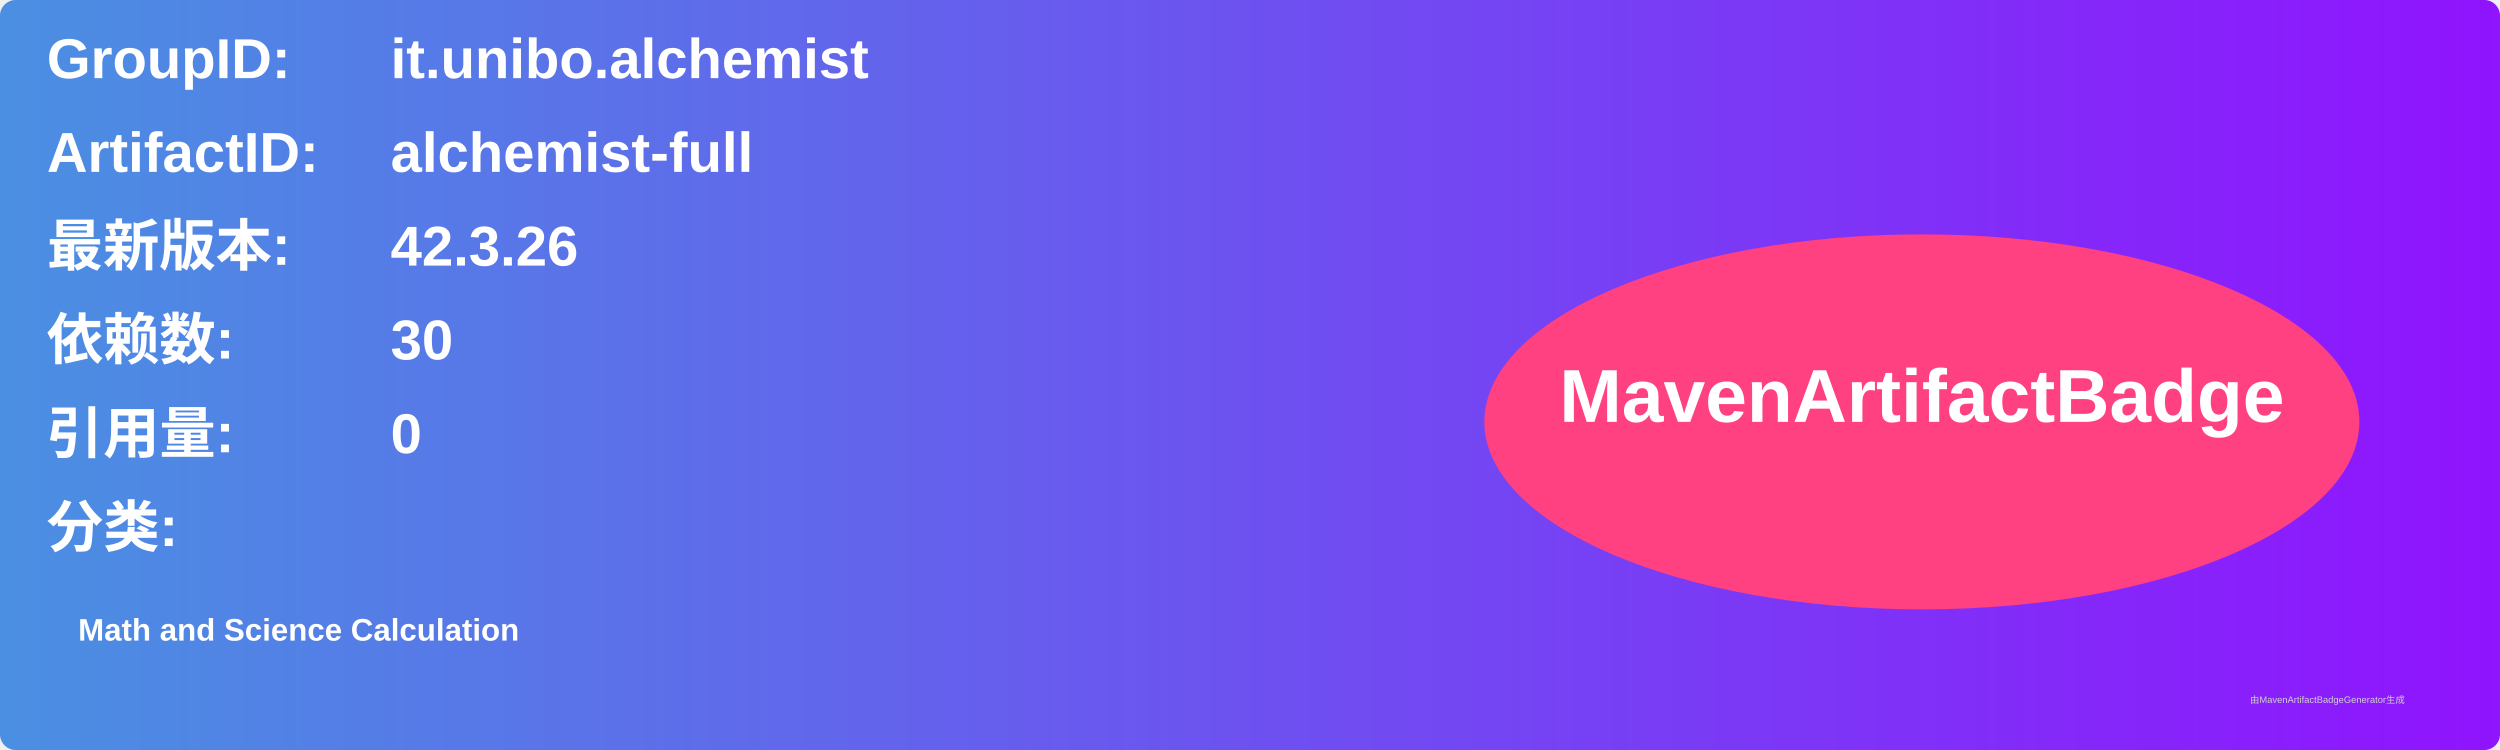
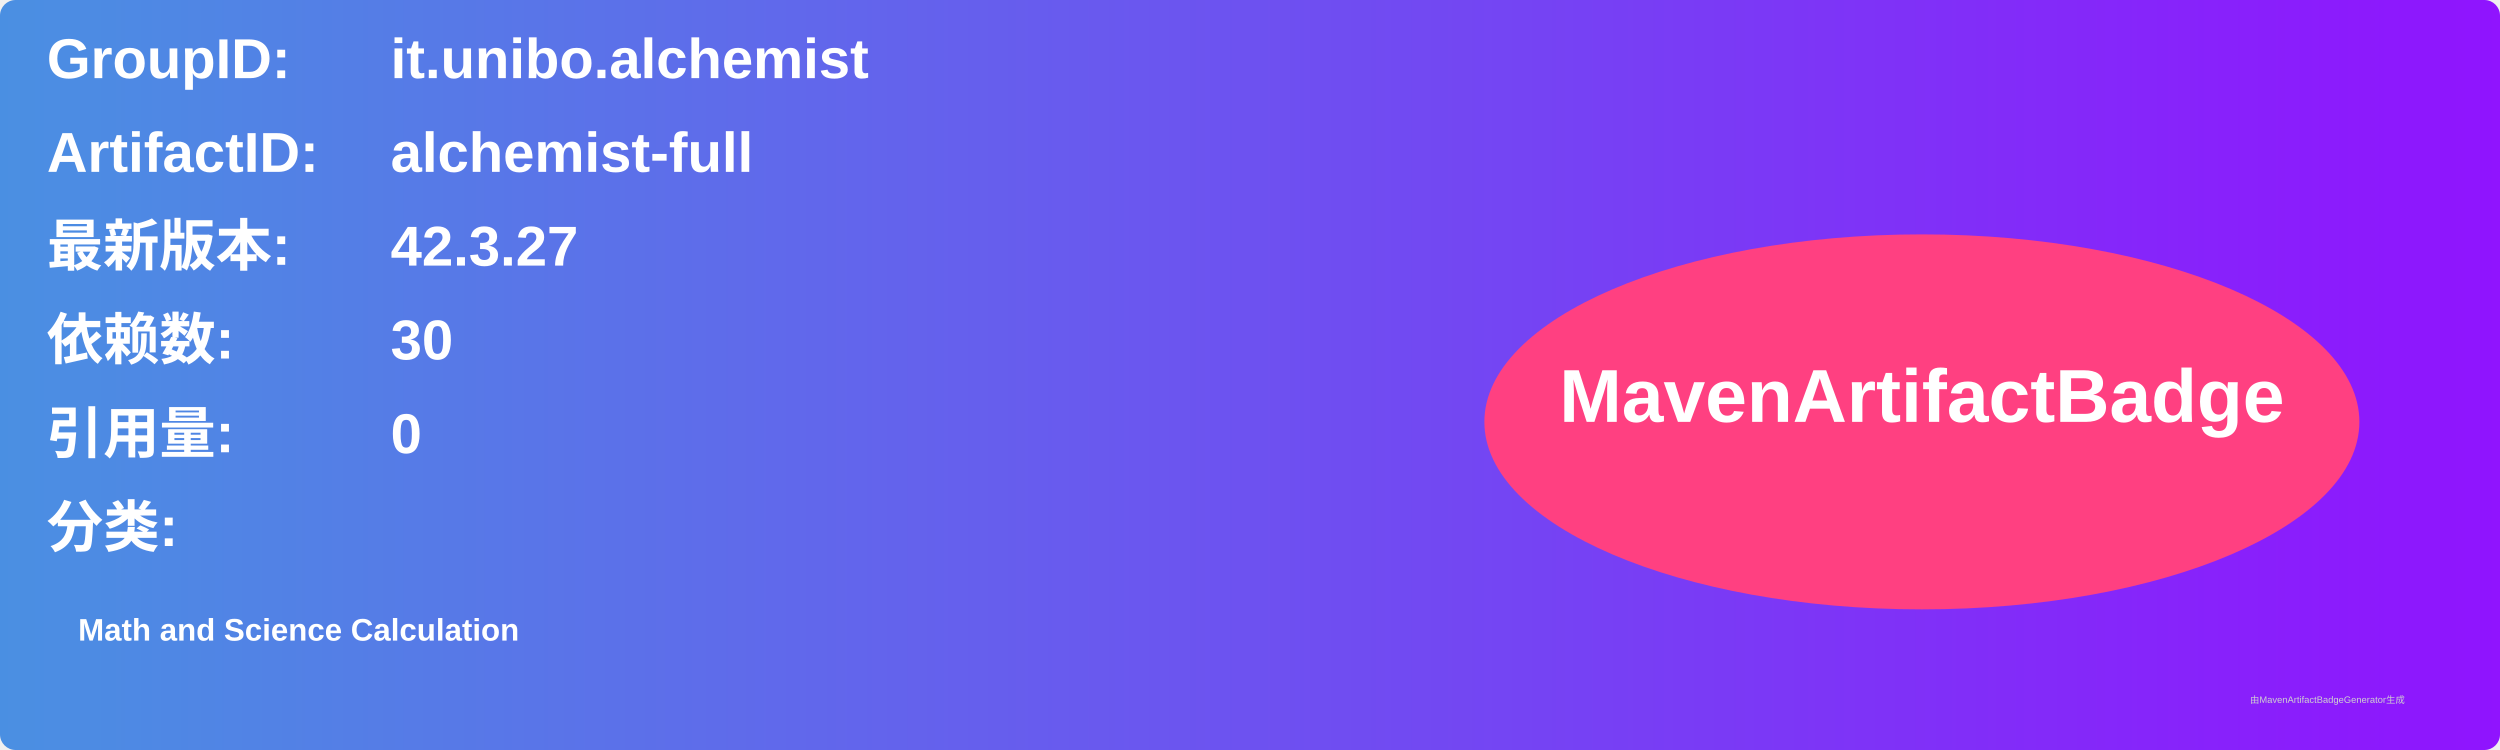
<svg xmlns="http://www.w3.org/2000/svg" width="800" height="240" viewBox="0 0 800 240">
  <linearGradient id="grad" x1="0%" y1="0%" x2="100%" y2="0%">
    <stop offset="0%" stop-color="#4a90e2" />
    <stop offset="100%" stop-color="#9013fe" />
  </linearGradient>
  <rect width="100%" height="100%" rx="5" ry="5" fill="url(#grad)" />
  <g transform="translate(15, 15)">
    <text x="0" y="10" font-family="Arial" font-size="18" fill="white" font-weight="bold" width="260">GroupID:</text>
    <text x="110" y="10" font-family="Arial" font-size="18" fill="white" font-weight="bold" width="460">it.unibo.alchemist</text>
    <text x="0" y="40" font-family="Arial" font-size="18" fill="white" font-weight="bold" width="260">ArtifactID:</text>
    <text x="110" y="40" font-family="Arial" font-size="18" fill="white" font-weight="bold" width="460">alchemist-full</text>
    <text x="0" y="70" font-family="Arial" font-size="18" fill="white" font-weight="bold">最新版本:</text>
    <text x="110" y="70" font-family="Arial" font-size="18" fill="white" font-weight="bold">
-       <tspan font-weight="bold">42.3.26</tspan>
+       <tspan font-weight="bold">42.3.27</tspan>
    </text>
    <text x="0" y="100" font-family="Arial" font-size="18" fill="white" font-weight="bold">依赖数: </text>
    <text x="110" y="100" font-family="Arial" font-size="18" fill="white">
      <tspan font-weight="bold">30</tspan>
    </text>
    <text x="0" y="130" font-family="Arial" font-size="18" fill="white" font-weight="bold">引用量: </text>
    <text x="110" y="130" font-family="Arial" font-size="18" fill="white">
      <tspan font-weight="bold">0</tspan>
    </text>
    <text x="0" y="160" font-family="Arial" font-size="18" fill="white" font-weight="bold">分类:</text>
    <text x="10" y="190" font-family="Arial" font-size="10" fill="white">
      <tspan font-weight="bold">Math and Science Calculation</tspan>
    </text>
    <ellipse cx="600" cy="120" rx="140" ry="60" fill="#ff4081" />
    <text x="600" y="120" text-anchor="middle" font-family="Arial" font-size="24" fill="white" font-weight="bold">MavenArtifactBadge</text>
  </g>
  <text x="720" y="225" font-family="Arial" font-size="3" fill="#d0d0d0">由MavenArtifactBadgeGenerator生成</text>
</svg>
